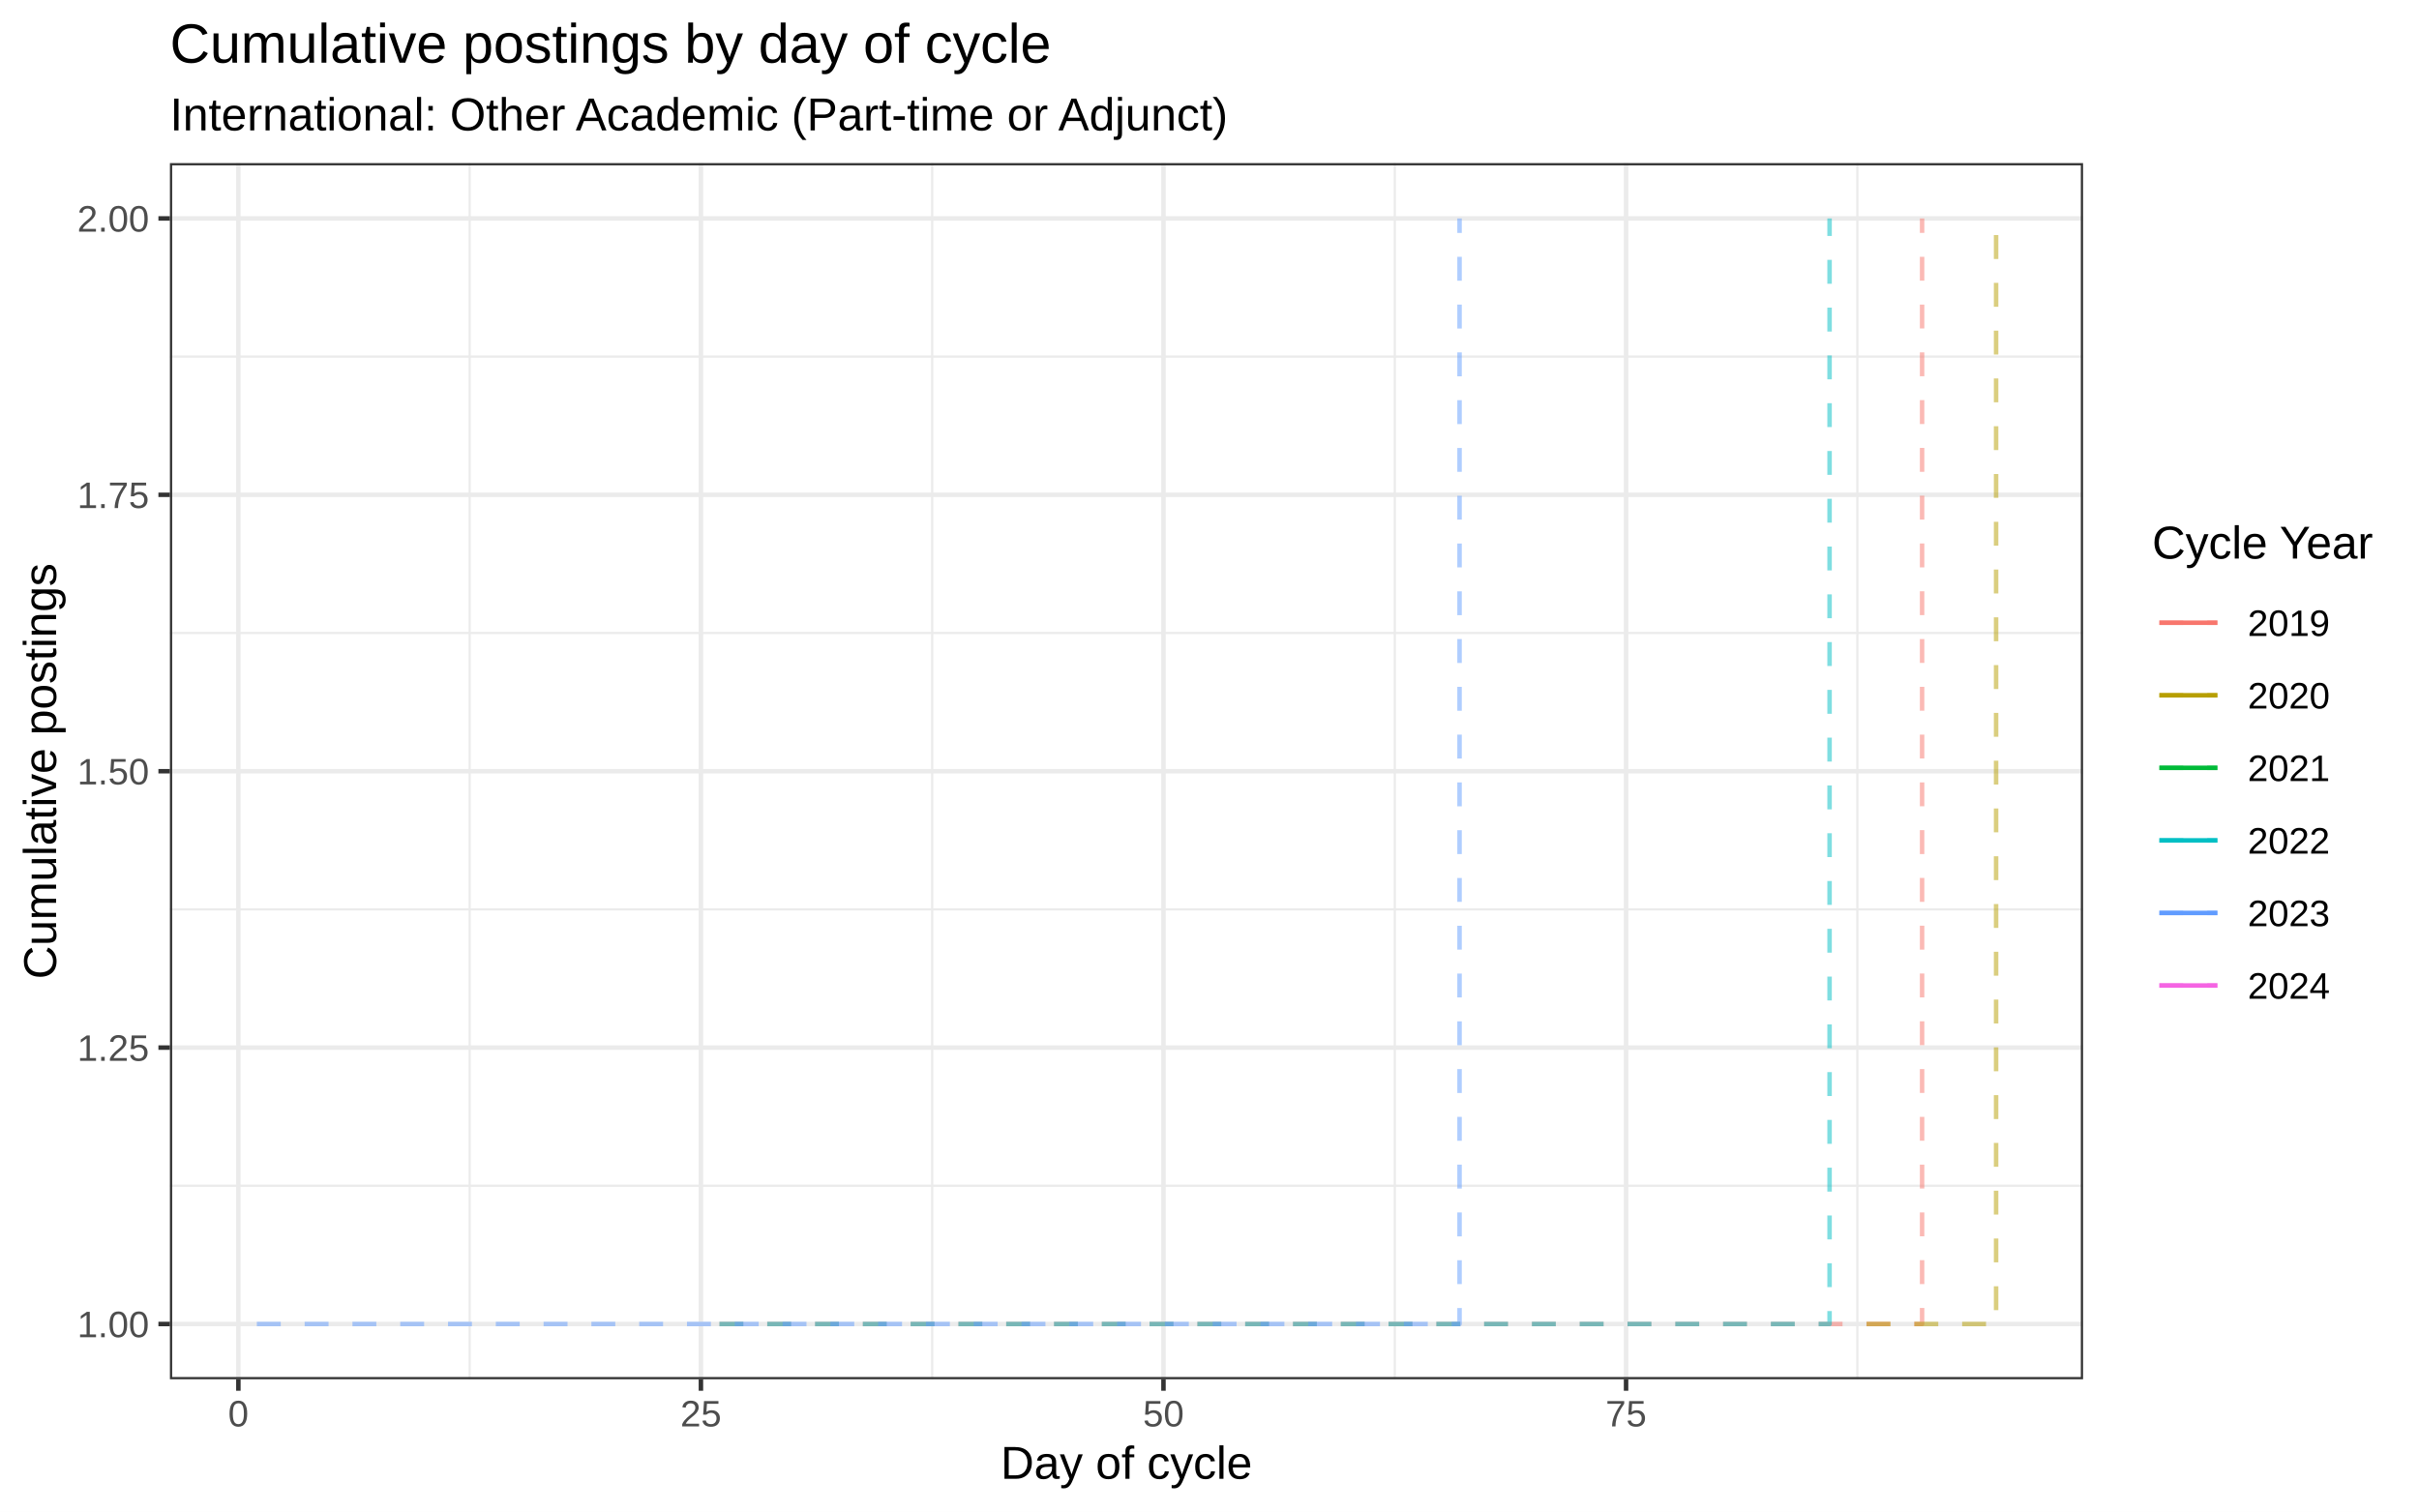
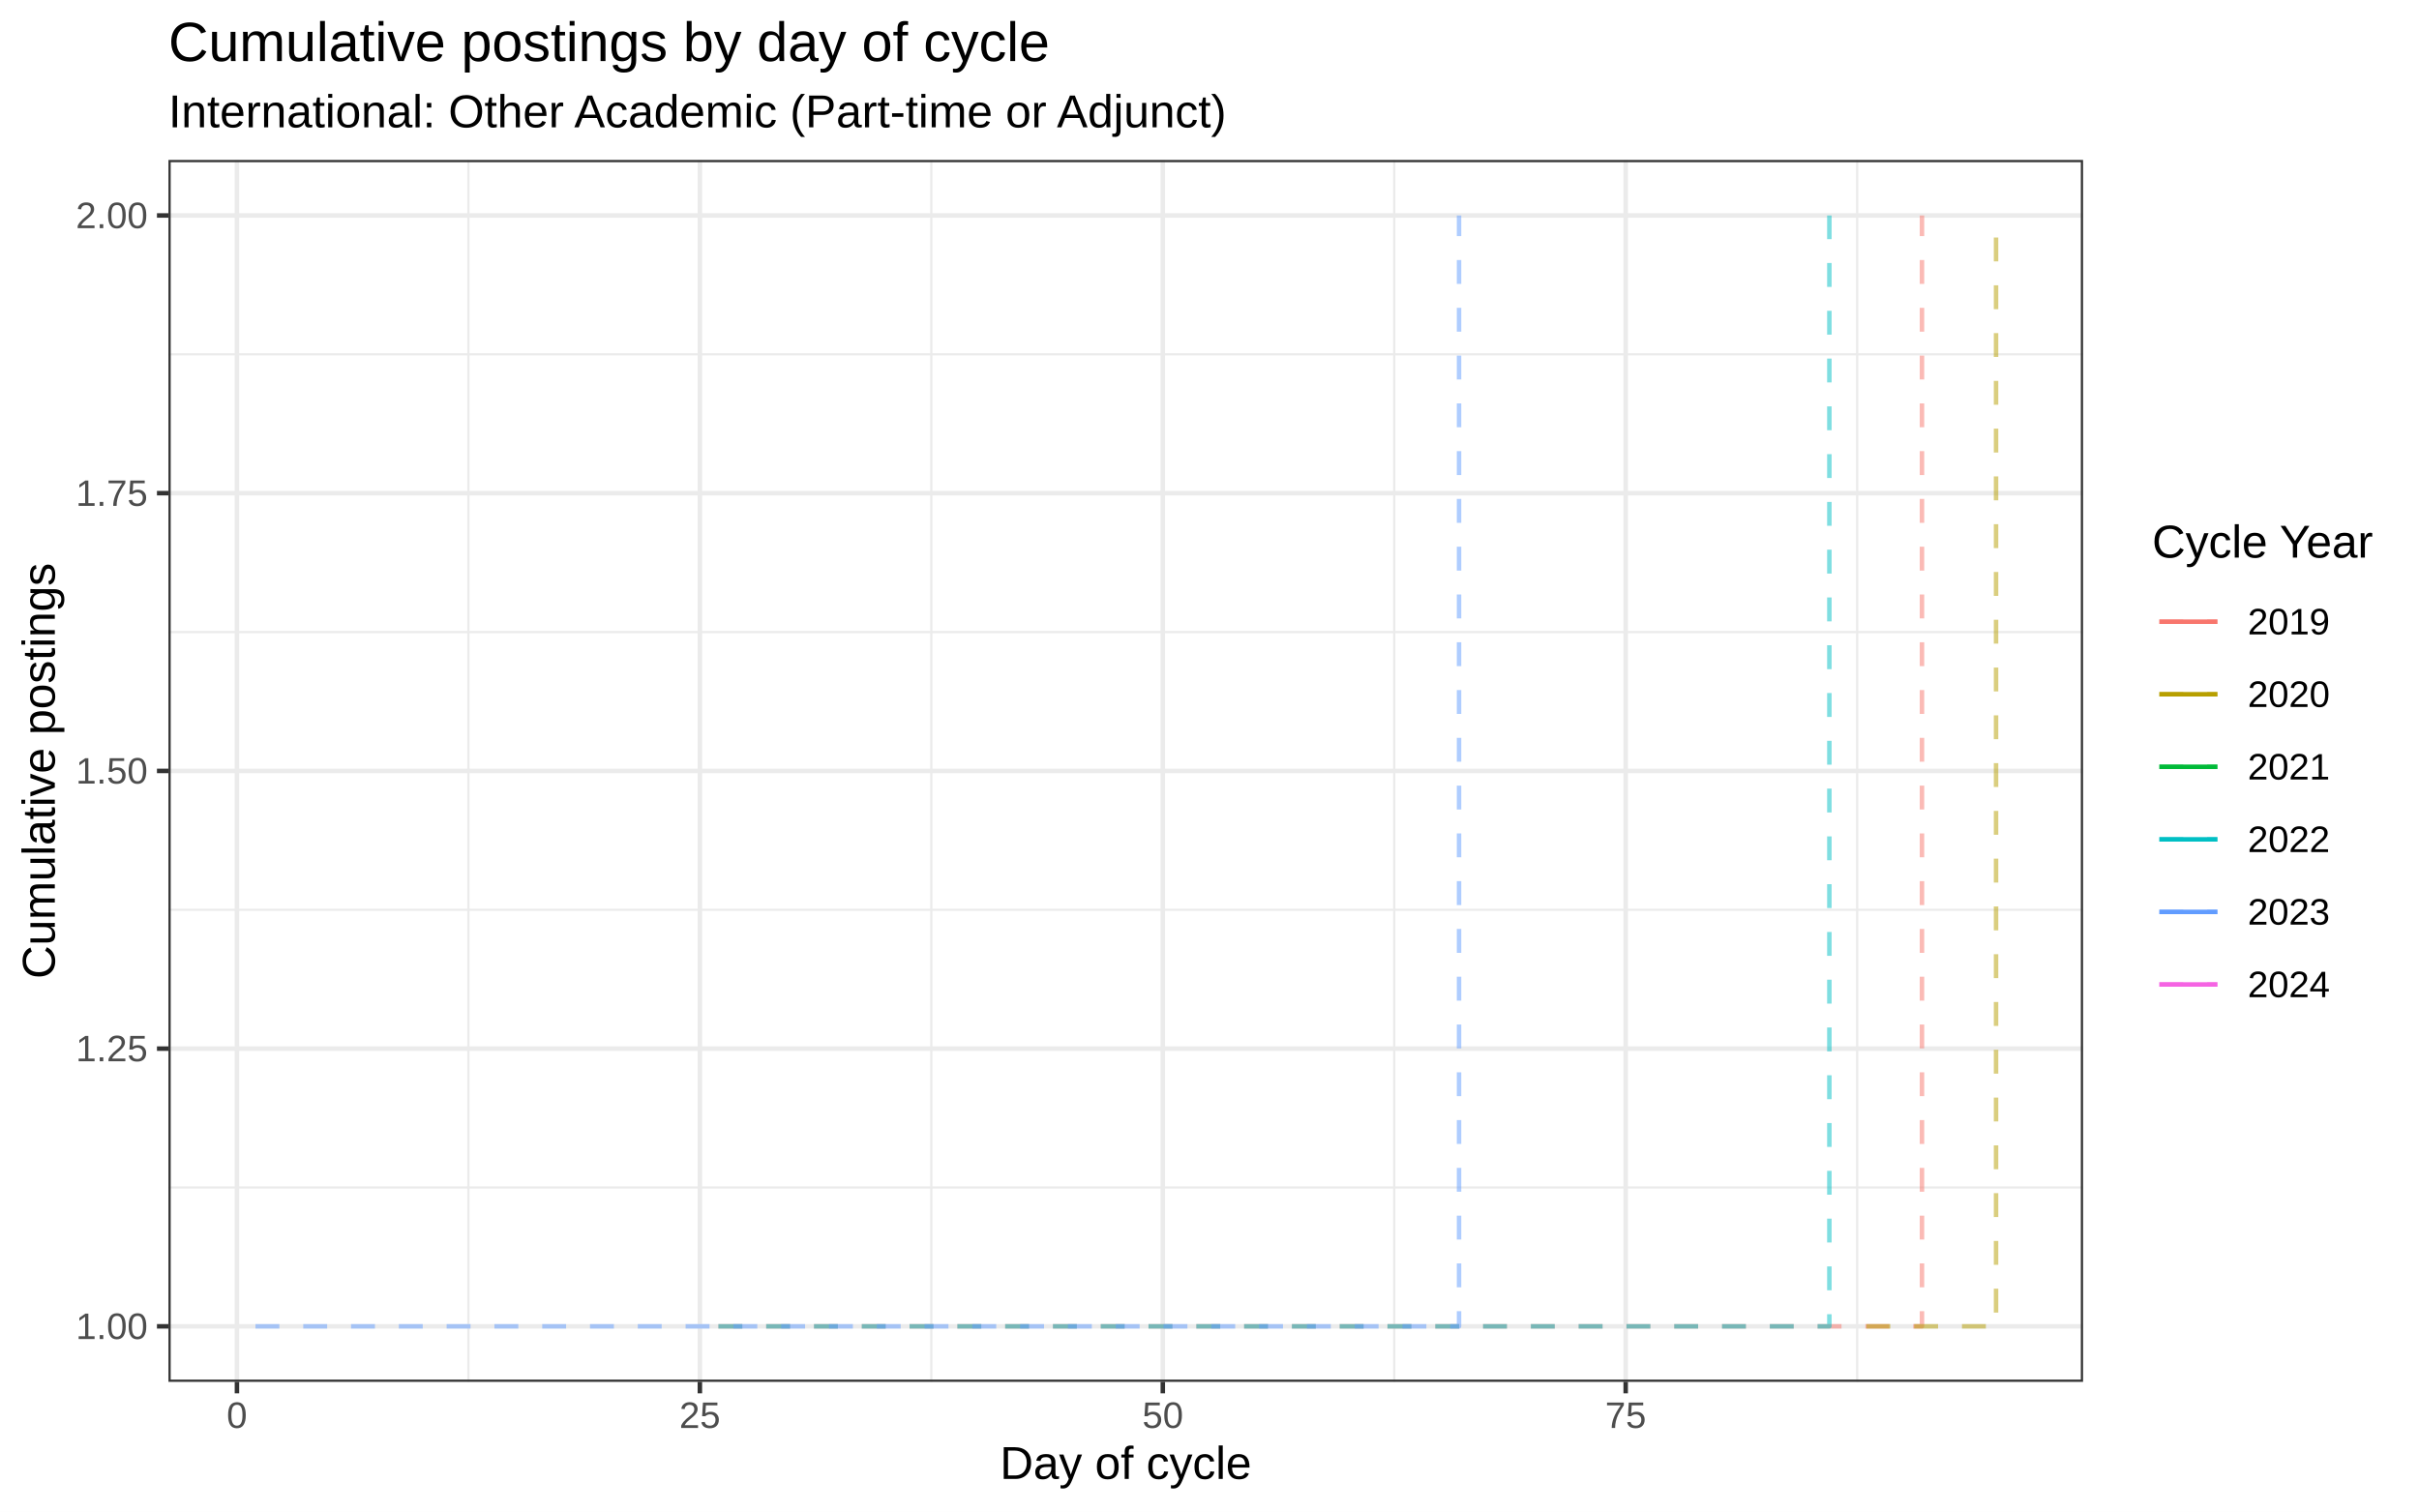
<svg xmlns="http://www.w3.org/2000/svg" width="576.00pt" height="360.00pt" viewBox="0 0 576.00 360.00">
  <g class="svglite">
    <defs>
      <style type="text/css">
    .svglite line, .svglite polyline, .svglite polygon, .svglite path, .svglite rect, .svglite circle {
      fill: none;
      stroke: #000000;
      stroke-linecap: round;
      stroke-linejoin: round;
      stroke-miterlimit: 10.00;
    }
    .svglite text {
      white-space: pre;
    }
    .svglite g.glyphgroup path {
      fill: inherit;
      stroke: none;
    }
  </style>
    </defs>
    <rect width="100%" height="100%" style="stroke: none; fill: #FFFFFF;" />
    <defs>
      <clipPath id="cpMC4wMHw1NzYuMDB8MC4wMHwzNjAuMDA=">
        <rect x="0.00" y="0.00" width="576.00" height="360.00" />
      </clipPath>
    </defs>
    <g clip-path="url(#cpMC4wMHw1NzYuMDB8MC4wMHwzNjAuMDA=)">
-       <rect x="0.00" y="0.00" width="576.00" height="360.00" style="stroke-width: 1.07; stroke: #FFFFFF; fill: #FFFFFF;" />
+       <rect x="0" y="0.00" width="576.00" height="360.00" style="stroke-width: 1.07; stroke: #FFFFFF; fill: #FFFFFF;" />
    </g>
    <defs>
-       <clipPath id="cpNDAuNDZ8NDk2LjAxfDM4Ljg1fDMyOC41MA==">
-         <rect x="40.46" y="38.85" width="455.55" height="289.65" />
+       <clipPath id="cpNDAuMTF8NDk2LjAxfDM4LjEwfDMyOS4xMg==">
+         <rect x="40.11" y="38.10" width="455.90" height="291.02" />
      </clipPath>
    </defs>
-     <g clip-path="url(#cpNDAuNDZ8NDk2LjAxfDM4Ljg1fDMyOC41MA==)">
-       <rect x="40.46" y="38.85" width="455.55" height="289.65" style="stroke-width: 1.07; stroke: none; fill: #FFFFFF;" />
-       <polyline points="40.46,282.42 496.01,282.42 " style="stroke-width: 0.53; stroke: #EBEBEB; stroke-linecap: butt;" />
-       <polyline points="40.46,216.59 496.01,216.59 " style="stroke-width: 0.53; stroke: #EBEBEB; stroke-linecap: butt;" />
-       <polyline points="40.46,150.76 496.01,150.76 " style="stroke-width: 0.53; stroke: #EBEBEB; stroke-linecap: butt;" />
-       <polyline points="40.46,84.93 496.01,84.93 " style="stroke-width: 0.53; stroke: #EBEBEB; stroke-linecap: butt;" />
-       <polyline points="111.83,328.50 111.83,38.85 " style="stroke-width: 0.53; stroke: #EBEBEB; stroke-linecap: butt;" />
-       <polyline points="221.97,328.50 221.97,38.85 " style="stroke-width: 0.53; stroke: #EBEBEB; stroke-linecap: butt;" />
-       <polyline points="332.12,328.50 332.12,38.85 " style="stroke-width: 0.53; stroke: #EBEBEB; stroke-linecap: butt;" />
-       <polyline points="442.26,328.50 442.26,38.85 " style="stroke-width: 0.53; stroke: #EBEBEB; stroke-linecap: butt;" />
-       <polyline points="40.46,315.34 496.01,315.34 " style="stroke-width: 1.07; stroke: #EBEBEB; stroke-linecap: butt;" />
-       <polyline points="40.46,249.51 496.01,249.51 " style="stroke-width: 1.07; stroke: #EBEBEB; stroke-linecap: butt;" />
-       <polyline points="40.46,183.68 496.01,183.68 " style="stroke-width: 1.07; stroke: #EBEBEB; stroke-linecap: butt;" />
-       <polyline points="40.46,117.85 496.01,117.85 " style="stroke-width: 1.07; stroke: #EBEBEB; stroke-linecap: butt;" />
-       <polyline points="40.46,52.02 496.01,52.02 " style="stroke-width: 1.07; stroke: #EBEBEB; stroke-linecap: butt;" />
-       <polyline points="56.76,328.50 56.76,38.85 " style="stroke-width: 1.07; stroke: #EBEBEB; stroke-linecap: butt;" />
-       <polyline points="166.90,328.50 166.90,38.85 " style="stroke-width: 1.07; stroke: #EBEBEB; stroke-linecap: butt;" />
-       <polyline points="277.04,328.50 277.04,38.85 " style="stroke-width: 1.07; stroke: #EBEBEB; stroke-linecap: butt;" />
-       <polyline points="387.19,328.50 387.19,38.85 " style="stroke-width: 1.07; stroke: #EBEBEB; stroke-linecap: butt;" />
-       <polyline points="171.31,315.34 457.68,315.34 457.68,52.02 " style="stroke-width: 1.07; stroke: #F8766D; stroke-opacity: 0.50; stroke-dasharray: 5.69,5.69; stroke-linecap: butt;" />
-       <polyline points="444.46,315.34 475.30,315.34 475.30,52.02 " style="stroke-width: 1.07; stroke: #B79F00; stroke-opacity: 0.50; stroke-dasharray: 5.69,5.69; stroke-linecap: butt;" />
-       <polyline points="171.31,315.34 435.65,315.34 435.65,52.02 " style="stroke-width: 1.07; stroke: #00BFC4; stroke-opacity: 0.50; stroke-dasharray: 5.69,5.69; stroke-linecap: butt;" />
-       <polyline points="61.16,315.34 347.54,315.34 347.54,52.02 " style="stroke-width: 1.07; stroke: #619CFF; stroke-opacity: 0.50; stroke-dasharray: 5.69,5.69; stroke-linecap: butt;" />
-       <rect x="40.46" y="38.85" width="455.55" height="289.65" style="stroke-width: 1.07; stroke: #333333;" />
+     <g clip-path="url(#cpNDAuMTF8NDk2LjAxfDM4LjEwfDMyOS4xMg==)">
+       <rect x="40.11" y="38.10" width="455.90" height="291.02" style="stroke-width: 1.07; stroke: none; fill: #FFFFFF;" />
+       <polyline points="40.11,282.82 496.01,282.82 " style="stroke-width: 0.53; stroke: #EBEBEB; stroke-linecap: butt;" />
+       <polyline points="40.11,216.68 496.01,216.68 " style="stroke-width: 0.53; stroke: #EBEBEB; stroke-linecap: butt;" />
+       <polyline points="40.11,150.54 496.01,150.54 " style="stroke-width: 0.53; stroke: #EBEBEB; stroke-linecap: butt;" />
+       <polyline points="40.11,84.39 496.01,84.39 " style="stroke-width: 0.53; stroke: #EBEBEB; stroke-linecap: butt;" />
+       <polyline points="111.54,329.12 111.54,38.10 " style="stroke-width: 0.53; stroke: #EBEBEB; stroke-linecap: butt;" />
+       <polyline points="221.76,329.12 221.76,38.10 " style="stroke-width: 0.53; stroke: #EBEBEB; stroke-linecap: butt;" />
+       <polyline points="331.99,329.12 331.99,38.10 " style="stroke-width: 0.53; stroke: #EBEBEB; stroke-linecap: butt;" />
+       <polyline points="442.22,329.12 442.22,38.10 " style="stroke-width: 0.53; stroke: #EBEBEB; stroke-linecap: butt;" />
+       <polyline points="40.11,315.89 496.01,315.89 " style="stroke-width: 1.07; stroke: #EBEBEB; stroke-linecap: butt;" />
+       <polyline points="40.11,249.75 496.01,249.75 " style="stroke-width: 1.07; stroke: #EBEBEB; stroke-linecap: butt;" />
+       <polyline points="40.11,183.61 496.01,183.61 " style="stroke-width: 1.07; stroke: #EBEBEB; stroke-linecap: butt;" />
+       <polyline points="40.11,117.46 496.01,117.46 " style="stroke-width: 1.07; stroke: #EBEBEB; stroke-linecap: butt;" />
+       <polyline points="40.11,51.32 496.01,51.32 " style="stroke-width: 1.07; stroke: #EBEBEB; stroke-linecap: butt;" />
+       <polyline points="56.42,329.12 56.42,38.10 " style="stroke-width: 1.07; stroke: #EBEBEB; stroke-linecap: butt;" />
+       <polyline points="166.65,329.12 166.65,38.10 " style="stroke-width: 1.07; stroke: #EBEBEB; stroke-linecap: butt;" />
+       <polyline points="276.88,329.12 276.88,38.10 " style="stroke-width: 1.07; stroke: #EBEBEB; stroke-linecap: butt;" />
+       <polyline points="387.10,329.12 387.10,38.10 " style="stroke-width: 1.07; stroke: #EBEBEB; stroke-linecap: butt;" />
+       <polyline points="171.06,315.89 457.65,315.89 457.65,51.32 " style="stroke-width: 1.07; stroke: #F8766D; stroke-opacity: 0.50; stroke-dasharray: 5.69,5.69; stroke-linecap: butt;" />
+       <polyline points="444.42,315.89 475.29,315.89 475.29,51.32 " style="stroke-width: 1.07; stroke: #B79F00; stroke-opacity: 0.50; stroke-dasharray: 5.69,5.69; stroke-linecap: butt;" />
+       <polyline points="171.06,315.89 435.60,315.89 435.60,51.32 " style="stroke-width: 1.07; stroke: #00BFC4; stroke-opacity: 0.50; stroke-dasharray: 5.69,5.69; stroke-linecap: butt;" />
+       <polyline points="60.83,315.89 347.42,315.89 347.42,51.32 " style="stroke-width: 1.07; stroke: #619CFF; stroke-opacity: 0.50; stroke-dasharray: 5.69,5.69; stroke-linecap: butt;" />
+       <rect x="40.11" y="38.10" width="455.90" height="291.02" style="stroke-width: 1.07; stroke: #333333;" />
    </g>
    <g clip-path="url(#cpMC4wMHw1NzYuMDB8MC4wMHwzNjAuMDA=)">
-       <text x="35.52" y="318.49" text-anchor="end" style="font-size: 8.80px;fill: #4D4D4D; font-family: &quot;Arial&quot;;" textLength="17.11px" lengthAdjust="spacingAndGlyphs">1.00</text>
-       <text x="35.52" y="252.66" text-anchor="end" style="font-size: 8.80px;fill: #4D4D4D; font-family: &quot;Arial&quot;;" textLength="17.11px" lengthAdjust="spacingAndGlyphs">1.25</text>
-       <text x="35.52" y="186.83" text-anchor="end" style="font-size: 8.80px;fill: #4D4D4D; font-family: &quot;Arial&quot;;" textLength="17.11px" lengthAdjust="spacingAndGlyphs">1.50</text>
-       <text x="35.52" y="121.00" text-anchor="end" style="font-size: 8.80px;fill: #4D4D4D; font-family: &quot;Arial&quot;;" textLength="17.11px" lengthAdjust="spacingAndGlyphs">1.75</text>
-       <text x="35.52" y="55.17" text-anchor="end" style="font-size: 8.80px;fill: #4D4D4D; font-family: &quot;Arial&quot;;" textLength="17.11px" lengthAdjust="spacingAndGlyphs">2.00</text>
-       <polyline points="37.72,315.34 40.46,315.34 " style="stroke-width: 1.07; stroke: #333333; stroke-linecap: butt;" />
-       <polyline points="37.72,249.51 40.46,249.51 " style="stroke-width: 1.07; stroke: #333333; stroke-linecap: butt;" />
-       <polyline points="37.72,183.68 40.46,183.68 " style="stroke-width: 1.07; stroke: #333333; stroke-linecap: butt;" />
-       <polyline points="37.72,117.85 40.46,117.85 " style="stroke-width: 1.07; stroke: #333333; stroke-linecap: butt;" />
-       <polyline points="37.72,52.02 40.46,52.02 " style="stroke-width: 1.07; stroke: #333333; stroke-linecap: butt;" />
-       <polyline points="56.76,331.24 56.76,328.50 " style="stroke-width: 1.07; stroke: #333333; stroke-linecap: butt;" />
-       <polyline points="166.90,331.24 166.90,328.50 " style="stroke-width: 1.07; stroke: #333333; stroke-linecap: butt;" />
-       <polyline points="277.04,331.24 277.04,328.50 " style="stroke-width: 1.07; stroke: #333333; stroke-linecap: butt;" />
-       <polyline points="387.19,331.24 387.19,328.50 " style="stroke-width: 1.07; stroke: #333333; stroke-linecap: butt;" />
-       <text x="56.76" y="339.74" text-anchor="middle" style="font-size: 8.80px;fill: #4D4D4D; font-family: &quot;Arial&quot;;" textLength="4.89px" lengthAdjust="spacingAndGlyphs">0</text>
-       <text x="166.90" y="339.74" text-anchor="middle" style="font-size: 8.80px;fill: #4D4D4D; font-family: &quot;Arial&quot;;" textLength="9.78px" lengthAdjust="spacingAndGlyphs">25</text>
-       <text x="277.04" y="339.74" text-anchor="middle" style="font-size: 8.80px;fill: #4D4D4D; font-family: &quot;Arial&quot;;" textLength="9.78px" lengthAdjust="spacingAndGlyphs">50</text>
-       <text x="387.19" y="339.74" text-anchor="middle" style="font-size: 8.80px;fill: #4D4D4D; font-family: &quot;Arial&quot;;" textLength="9.78px" lengthAdjust="spacingAndGlyphs">75</text>
-       <text x="268.23" y="352.20" text-anchor="middle" style="font-size: 11.00px; font-family: &quot;Arial&quot;;" textLength="59.94px" lengthAdjust="spacingAndGlyphs">Day of cycle</text>
-       <text transform="translate(13.36,183.68) rotate(-90)" text-anchor="middle" style="font-size: 11.00px; font-family: &quot;Arial&quot;;" textLength="99.09px" lengthAdjust="spacingAndGlyphs">Cumulative postings</text>
-       <rect x="506.97" y="118.52" width="63.55" height="130.31" style="stroke-width: 1.07; stroke: none; fill: #FFFFFF;" />
-       <text x="512.45" y="133.04" style="font-size: 11.00px; font-family: &quot;Arial&quot;;" textLength="52.59px" lengthAdjust="spacingAndGlyphs">Cycle Year</text>
-       <rect x="512.45" y="139.68" width="17.28" height="17.28" style="stroke-width: 1.07; stroke: none; fill: #FFFFFF;" />
-       <line x1="514.18" y1="148.32" x2="528.00" y2="148.32" style="stroke-width: 1.07; stroke: #F8766D; stroke-opacity: 0.50; stroke-dasharray: 5.69,5.69; stroke-linecap: butt;" />
-       <line x1="514.18" y1="148.32" x2="528.00" y2="148.32" style="stroke-width: 1.07; stroke: #F8766D; stroke-linecap: butt;" />
-       <rect x="512.45" y="156.96" width="17.28" height="17.28" style="stroke-width: 1.07; stroke: none; fill: #FFFFFF;" />
-       <line x1="514.18" y1="165.60" x2="528.00" y2="165.60" style="stroke-width: 1.07; stroke: #B79F00; stroke-opacity: 0.50; stroke-dasharray: 5.69,5.69; stroke-linecap: butt;" />
-       <line x1="514.18" y1="165.60" x2="528.00" y2="165.60" style="stroke-width: 1.07; stroke: #B79F00; stroke-linecap: butt;" />
-       <rect x="512.45" y="174.24" width="17.28" height="17.28" style="stroke-width: 1.07; stroke: none; fill: #FFFFFF;" />
-       <line x1="514.18" y1="182.88" x2="528.00" y2="182.88" style="stroke-width: 1.07; stroke: #00BA38; stroke-opacity: 0.50; stroke-dasharray: 5.69,5.69; stroke-linecap: butt;" />
-       <line x1="514.18" y1="182.88" x2="528.00" y2="182.88" style="stroke-width: 1.07; stroke: #00BA38; stroke-linecap: butt;" />
-       <rect x="512.45" y="191.52" width="17.28" height="17.28" style="stroke-width: 1.07; stroke: none; fill: #FFFFFF;" />
-       <line x1="514.18" y1="200.16" x2="528.00" y2="200.16" style="stroke-width: 1.07; stroke: #00BFC4; stroke-opacity: 0.50; stroke-dasharray: 5.69,5.69; stroke-linecap: butt;" />
-       <line x1="514.18" y1="200.16" x2="528.00" y2="200.16" style="stroke-width: 1.07; stroke: #00BFC4; stroke-linecap: butt;" />
-       <rect x="512.45" y="208.80" width="17.28" height="17.28" style="stroke-width: 1.07; stroke: none; fill: #FFFFFF;" />
-       <line x1="514.18" y1="217.44" x2="528.00" y2="217.44" style="stroke-width: 1.07; stroke: #619CFF; stroke-opacity: 0.50; stroke-dasharray: 5.69,5.69; stroke-linecap: butt;" />
-       <line x1="514.18" y1="217.44" x2="528.00" y2="217.44" style="stroke-width: 1.07; stroke: #619CFF; stroke-linecap: butt;" />
-       <rect x="512.45" y="226.08" width="17.28" height="17.28" style="stroke-width: 1.07; stroke: none; fill: #FFFFFF;" />
-       <line x1="514.18" y1="234.72" x2="528.00" y2="234.72" style="stroke-width: 1.07; stroke: #F564E3; stroke-opacity: 0.50; stroke-dasharray: 5.69,5.69; stroke-linecap: butt;" />
-       <line x1="514.18" y1="234.72" x2="528.00" y2="234.72" style="stroke-width: 1.07; stroke: #F564E3; stroke-linecap: butt;" />
-       <text x="535.21" y="151.47" style="font-size: 8.80px; font-family: &quot;Arial&quot;;" textLength="19.56px" lengthAdjust="spacingAndGlyphs">2019</text>
-       <text x="535.21" y="168.75" style="font-size: 8.80px; font-family: &quot;Arial&quot;;" textLength="19.56px" lengthAdjust="spacingAndGlyphs">2020</text>
-       <text x="535.21" y="186.03" style="font-size: 8.80px; font-family: &quot;Arial&quot;;" textLength="19.56px" lengthAdjust="spacingAndGlyphs">2021</text>
-       <text x="535.21" y="203.31" style="font-size: 8.80px; font-family: &quot;Arial&quot;;" textLength="19.56px" lengthAdjust="spacingAndGlyphs">2022</text>
-       <text x="535.21" y="220.59" style="font-size: 8.80px; font-family: &quot;Arial&quot;;" textLength="19.56px" lengthAdjust="spacingAndGlyphs">2023</text>
-       <text x="535.21" y="237.87" style="font-size: 8.80px; font-family: &quot;Arial&quot;;" textLength="19.56px" lengthAdjust="spacingAndGlyphs">2024</text>
-       <text x="40.46" y="31.05" style="font-size: 11.00px; font-family: &quot;Arial&quot;;" textLength="252.03px" lengthAdjust="spacingAndGlyphs">International: Other Academic (Part-time or Adjunct)</text>
-       <text x="40.46" y="14.93" style="font-size: 13.20px; font-family: &quot;Arial&quot;;" textLength="209.53px" lengthAdjust="spacingAndGlyphs">Cumulative postings by day of cycle</text>
+       <text x="35.18" y="318.92" text-anchor="end" style="font-size: 8.80px;fill: #4D4D4D; font-family: &quot;Liberation Sans&quot;;" textLength="17.11px" lengthAdjust="spacingAndGlyphs">1.00</text>
+       <text x="35.18" y="252.77" text-anchor="end" style="font-size: 8.80px;fill: #4D4D4D; font-family: &quot;Liberation Sans&quot;;" textLength="17.11px" lengthAdjust="spacingAndGlyphs">1.25</text>
+       <text x="35.18" y="186.63" text-anchor="end" style="font-size: 8.80px;fill: #4D4D4D; font-family: &quot;Liberation Sans&quot;;" textLength="17.11px" lengthAdjust="spacingAndGlyphs">1.50</text>
+       <text x="35.18" y="120.49" text-anchor="end" style="font-size: 8.80px;fill: #4D4D4D; font-family: &quot;Liberation Sans&quot;;" textLength="17.11px" lengthAdjust="spacingAndGlyphs">1.75</text>
+       <text x="35.18" y="54.35" text-anchor="end" style="font-size: 8.80px;fill: #4D4D4D; font-family: &quot;Liberation Sans&quot;;" textLength="17.11px" lengthAdjust="spacingAndGlyphs">2.00</text>
+       <polyline points="37.37,315.89 40.11,315.89 " style="stroke-width: 1.07; stroke: #333333; stroke-linecap: butt;" />
+       <polyline points="37.37,249.75 40.11,249.75 " style="stroke-width: 1.07; stroke: #333333; stroke-linecap: butt;" />
+       <polyline points="37.37,183.61 40.11,183.61 " style="stroke-width: 1.07; stroke: #333333; stroke-linecap: butt;" />
+       <polyline points="37.37,117.46 40.11,117.46 " style="stroke-width: 1.07; stroke: #333333; stroke-linecap: butt;" />
+       <polyline points="37.37,51.32 40.11,51.32 " style="stroke-width: 1.07; stroke: #333333; stroke-linecap: butt;" />
+       <polyline points="56.42,331.86 56.42,329.12 " style="stroke-width: 1.07; stroke: #333333; stroke-linecap: butt;" />
+       <polyline points="166.65,331.86 166.65,329.12 " style="stroke-width: 1.07; stroke: #333333; stroke-linecap: butt;" />
+       <polyline points="276.88,331.86 276.88,329.12 " style="stroke-width: 1.07; stroke: #333333; stroke-linecap: butt;" />
+       <polyline points="387.10,331.86 387.10,329.12 " style="stroke-width: 1.07; stroke: #333333; stroke-linecap: butt;" />
+       <text x="56.42" y="340.10" text-anchor="middle" style="font-size: 8.80px;fill: #4D4D4D; font-family: &quot;Liberation Sans&quot;;" textLength="4.89px" lengthAdjust="spacingAndGlyphs">0</text>
+       <text x="166.65" y="340.10" text-anchor="middle" style="font-size: 8.80px;fill: #4D4D4D; font-family: &quot;Liberation Sans&quot;;" textLength="9.78px" lengthAdjust="spacingAndGlyphs">25</text>
+       <text x="276.88" y="340.10" text-anchor="middle" style="font-size: 8.80px;fill: #4D4D4D; font-family: &quot;Liberation Sans&quot;;" textLength="9.78px" lengthAdjust="spacingAndGlyphs">50</text>
+       <text x="387.10" y="340.10" text-anchor="middle" style="font-size: 8.80px;fill: #4D4D4D; font-family: &quot;Liberation Sans&quot;;" textLength="9.78px" lengthAdjust="spacingAndGlyphs">75</text>
+       <text x="268.06" y="352.24" text-anchor="middle" style="font-size: 11.00px; font-family: &quot;Liberation Sans&quot;;" textLength="59.94px" lengthAdjust="spacingAndGlyphs">Day of cycle</text>
+       <text transform="translate(13.05,183.61) rotate(-90)" text-anchor="middle" style="font-size: 11.00px; font-family: &quot;Liberation Sans&quot;;" textLength="99.09px" lengthAdjust="spacingAndGlyphs">Cumulative postings</text>
+       <rect x="506.97" y="118.62" width="63.55" height="129.97" style="stroke-width: 1.07; stroke: none; fill: #FFFFFF;" />
+       <text x="512.45" y="132.81" style="font-size: 11.00px; font-family: &quot;Liberation Sans&quot;;" textLength="52.59px" lengthAdjust="spacingAndGlyphs">Cycle Year</text>
+       <rect x="512.45" y="139.43" width="17.28" height="17.28" style="stroke-width: 1.07; stroke: none; fill: #FFFFFF;" />
+       <line x1="514.18" y1="148.07" x2="528.00" y2="148.07" style="stroke-width: 1.07; stroke: #F8766D; stroke-opacity: 0.50; stroke-dasharray: 5.69,5.69; stroke-linecap: butt;" />
+       <line x1="514.18" y1="148.07" x2="528.00" y2="148.07" style="stroke-width: 1.07; stroke: #F8766D; stroke-linecap: butt;" />
+       <rect x="512.45" y="156.71" width="17.28" height="17.28" style="stroke-width: 1.07; stroke: none; fill: #FFFFFF;" />
+       <line x1="514.18" y1="165.35" x2="528.00" y2="165.35" style="stroke-width: 1.07; stroke: #B79F00; stroke-opacity: 0.50; stroke-dasharray: 5.69,5.69; stroke-linecap: butt;" />
+       <line x1="514.18" y1="165.35" x2="528.00" y2="165.35" style="stroke-width: 1.07; stroke: #B79F00; stroke-linecap: butt;" />
+       <rect x="512.45" y="173.99" width="17.28" height="17.28" style="stroke-width: 1.07; stroke: none; fill: #FFFFFF;" />
+       <line x1="514.18" y1="182.63" x2="528.00" y2="182.63" style="stroke-width: 1.07; stroke: #00BA38; stroke-opacity: 0.50; stroke-dasharray: 5.69,5.69; stroke-linecap: butt;" />
+       <line x1="514.18" y1="182.63" x2="528.00" y2="182.63" style="stroke-width: 1.07; stroke: #00BA38; stroke-linecap: butt;" />
+       <rect x="512.45" y="191.27" width="17.28" height="17.28" style="stroke-width: 1.07; stroke: none; fill: #FFFFFF;" />
+       <line x1="514.18" y1="199.91" x2="528.00" y2="199.91" style="stroke-width: 1.07; stroke: #00BFC4; stroke-opacity: 0.50; stroke-dasharray: 5.69,5.69; stroke-linecap: butt;" />
+       <line x1="514.18" y1="199.91" x2="528.00" y2="199.91" style="stroke-width: 1.07; stroke: #00BFC4; stroke-linecap: butt;" />
+       <rect x="512.45" y="208.55" width="17.28" height="17.28" style="stroke-width: 1.07; stroke: none; fill: #FFFFFF;" />
+       <line x1="514.18" y1="217.19" x2="528.00" y2="217.19" style="stroke-width: 1.07; stroke: #619CFF; stroke-opacity: 0.50; stroke-dasharray: 5.69,5.69; stroke-linecap: butt;" />
+       <line x1="514.18" y1="217.19" x2="528.00" y2="217.19" style="stroke-width: 1.07; stroke: #619CFF; stroke-linecap: butt;" />
+       <rect x="512.45" y="225.83" width="17.28" height="17.28" style="stroke-width: 1.07; stroke: none; fill: #FFFFFF;" />
+       <line x1="514.18" y1="234.47" x2="528.00" y2="234.47" style="stroke-width: 1.07; stroke: #F564E3; stroke-opacity: 0.50; stroke-dasharray: 5.69,5.69; stroke-linecap: butt;" />
+       <line x1="514.18" y1="234.47" x2="528.00" y2="234.47" style="stroke-width: 1.07; stroke: #F564E3; stroke-linecap: butt;" />
+       <text x="535.21" y="151.10" style="font-size: 8.80px; font-family: &quot;Liberation Sans&quot;;" textLength="19.56px" lengthAdjust="spacingAndGlyphs">2019</text>
+       <text x="535.21" y="168.38" style="font-size: 8.80px; font-family: &quot;Liberation Sans&quot;;" textLength="19.56px" lengthAdjust="spacingAndGlyphs">2020</text>
+       <text x="535.21" y="185.66" style="font-size: 8.80px; font-family: &quot;Liberation Sans&quot;;" textLength="19.56px" lengthAdjust="spacingAndGlyphs">2021</text>
+       <text x="535.21" y="202.94" style="font-size: 8.80px; font-family: &quot;Liberation Sans&quot;;" textLength="19.56px" lengthAdjust="spacingAndGlyphs">2022</text>
+       <text x="535.21" y="220.22" style="font-size: 8.80px; font-family: &quot;Liberation Sans&quot;;" textLength="19.56px" lengthAdjust="spacingAndGlyphs">2023</text>
+       <text x="535.21" y="237.50" style="font-size: 8.80px; font-family: &quot;Liberation Sans&quot;;" textLength="19.56px" lengthAdjust="spacingAndGlyphs">2024</text>
+       <text x="40.11" y="30.33" style="font-size: 11.00px; font-family: &quot;Liberation Sans&quot;;" textLength="252.03px" lengthAdjust="spacingAndGlyphs">International: Other Academic (Part-time or Adjunct)</text>
+       <text x="40.11" y="14.55" style="font-size: 13.20px; font-family: &quot;Liberation Sans&quot;;" textLength="209.53px" lengthAdjust="spacingAndGlyphs">Cumulative postings by day of cycle</text>
    </g>
  </g>
</svg>
